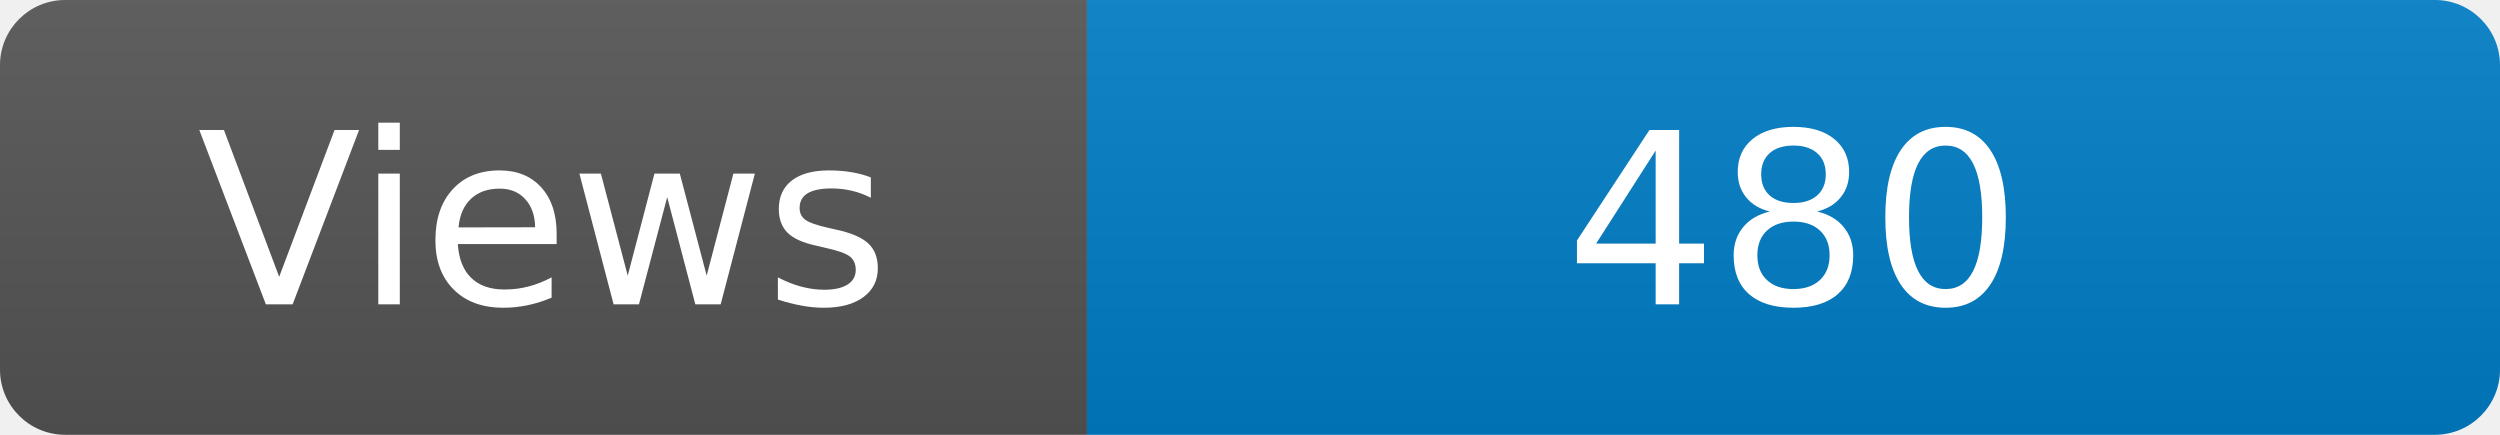
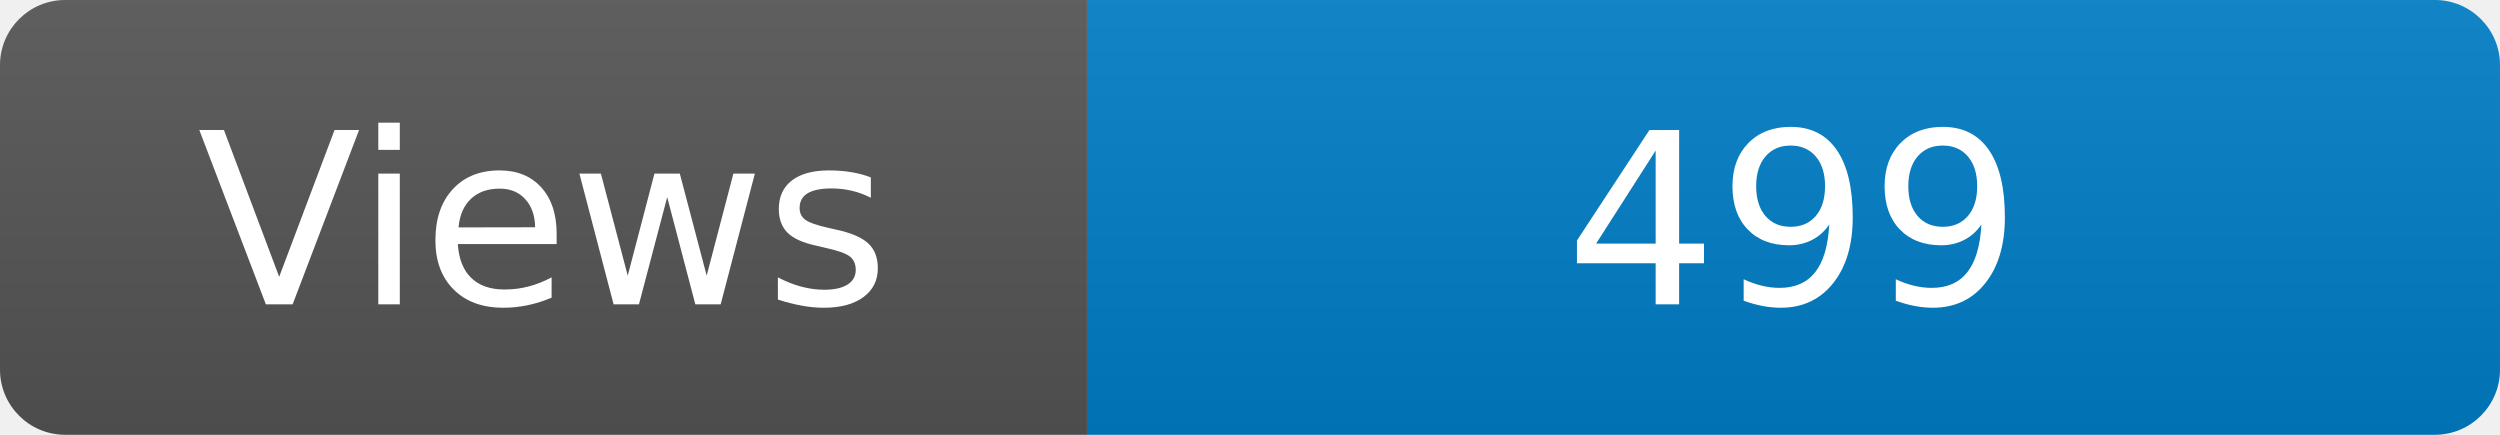
<svg xmlns="http://www.w3.org/2000/svg" width="115" height="20" role="img" aria-label="Maintained?: yes">
  <linearGradient id="s" x2="0" y2="100%">
    <stop offset="0" stop-color="#bbb" stop-opacity=".1" />
    <stop offset="1" stop-opacity=".1" />
  </linearGradient>
  <clipPath id="r">
    <rect width="115" height="20" rx="3" fill="#fff" />
  </clipPath>
  <g clip-path="url(#r)">
    <rect width="50" height="20" fill="#555" />
    <rect x="50" width="160" height="20" fill="#007ec6" />
    <rect width="115" height="20" fill="url(#s)" />
  </g>
  <g fill="#fff" text-anchor="middle" font-family="Verdana,Geneva,DejaVu Sans,sans-serif" font-size="110">
    <text x="250" y="140" transform="scale(.1)" fill="#fff">Views</text>
-     <text x="825" y="140" transform="scale(.1)" fill="#fff">480</text>
+     <text x="825" y="140" transform="scale(.1)" fill="#fff">499</text>
  </g>
</svg>
